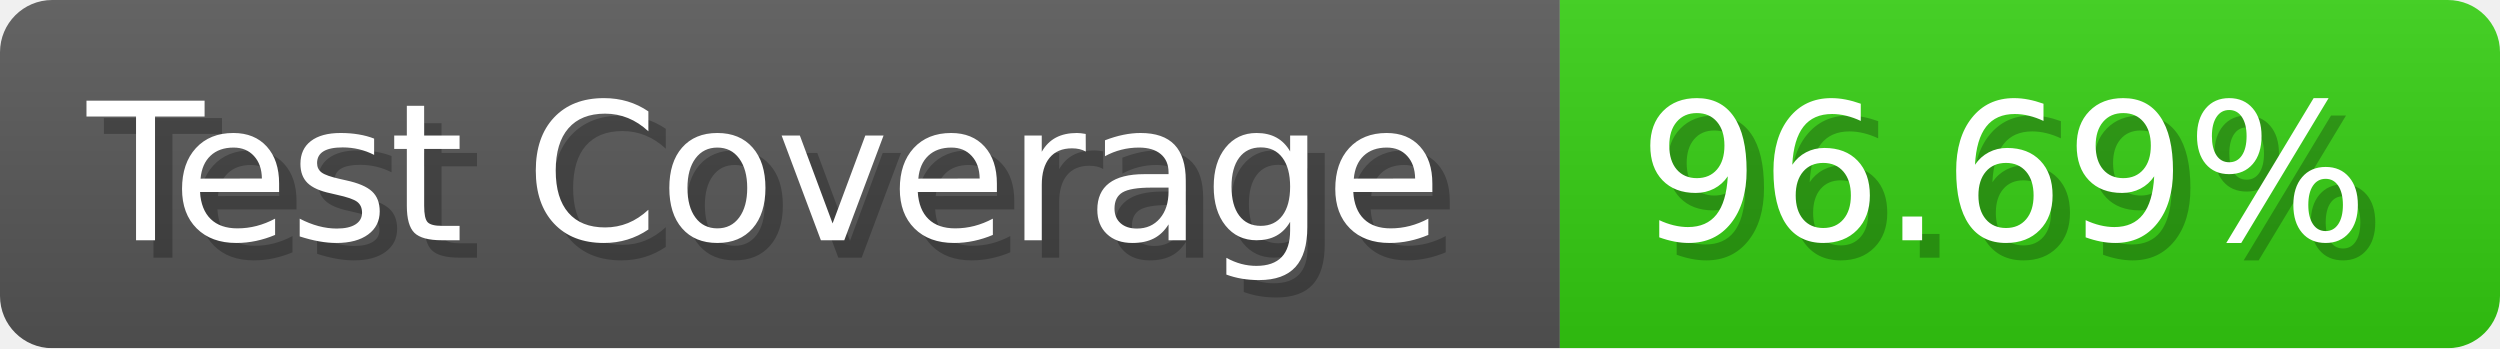
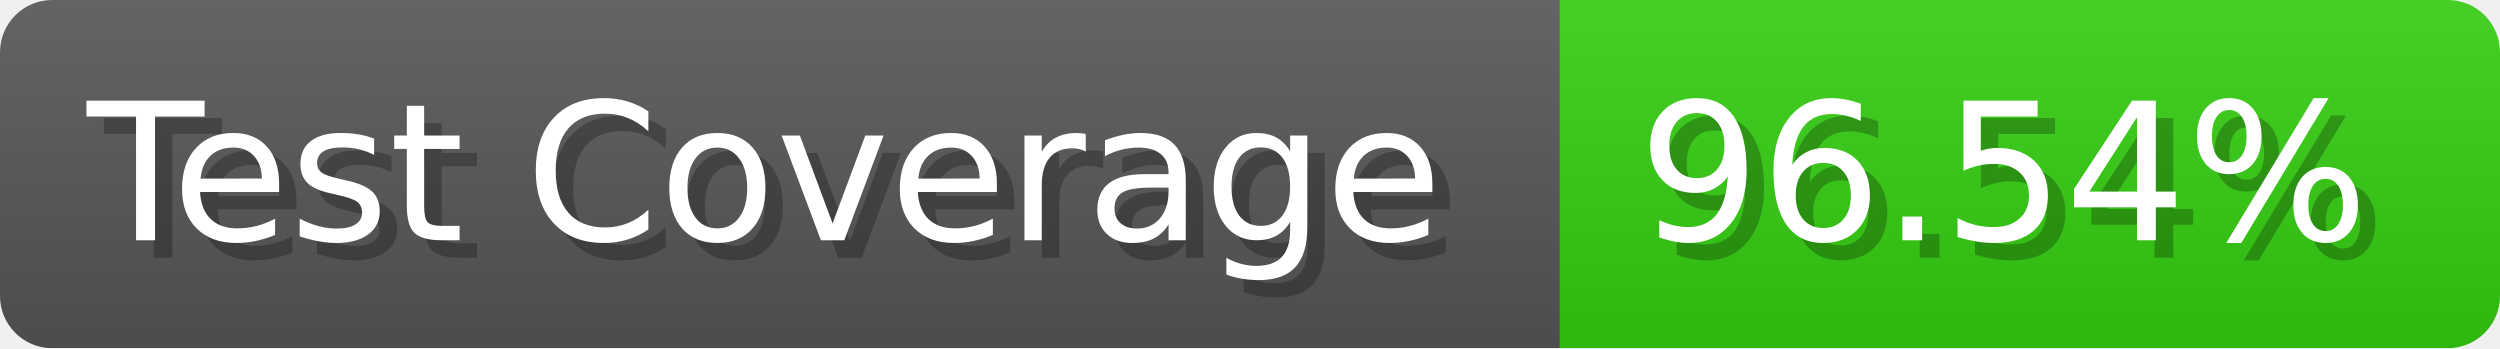
- <svg xmlns="http://www.w3.org/2000/svg" width="143.6" height="20" viewBox="0 0 1436 200" role="img" aria-label="Test Coverage: 96.69%">
+ <svg xmlns="http://www.w3.org/2000/svg" width="143.6" height="20" viewBox="0 0 1436 200" role="img" aria-label="Test Coverage: 96.54%">
  <linearGradient id="a" x2="0" y2="100%">
    <stop offset="0" stop-opacity=".1" stop-color="#EEE" />
    <stop offset="1" stop-opacity=".1" />
  </linearGradient>
  <mask id="m">
    <rect width="1436" height="200" rx="30" fill="#FFF" />
  </mask>
  <g mask="url(#m)">
    <rect width="896" height="200" fill="#555" />
    <rect width="540" height="200" fill="#3C1" x="896" />
    <rect width="1436" height="200" fill="url(#a)" />
  </g>
  <g aria-hidden="true" fill="#fff" text-anchor="start" font-family="Verdana,DejaVu Sans,sans-serif" font-size="110">
    <text x="60" y="148" textLength="796" fill="#000" opacity="0.25">Test Coverage</text>
    <text x="50" y="138" textLength="796">Test Coverage</text>
-     <text x="951" y="148" textLength="440" fill="#000" opacity="0.25">96.69%</text>
-     <text x="941" y="138" textLength="440">96.69%</text>
+     <text x="951" y="148" textLength="440" fill="#000" opacity="0.25">96.54%</text>
+     <text x="941" y="138" textLength="440">96.54%</text>
  </g>
</svg>
